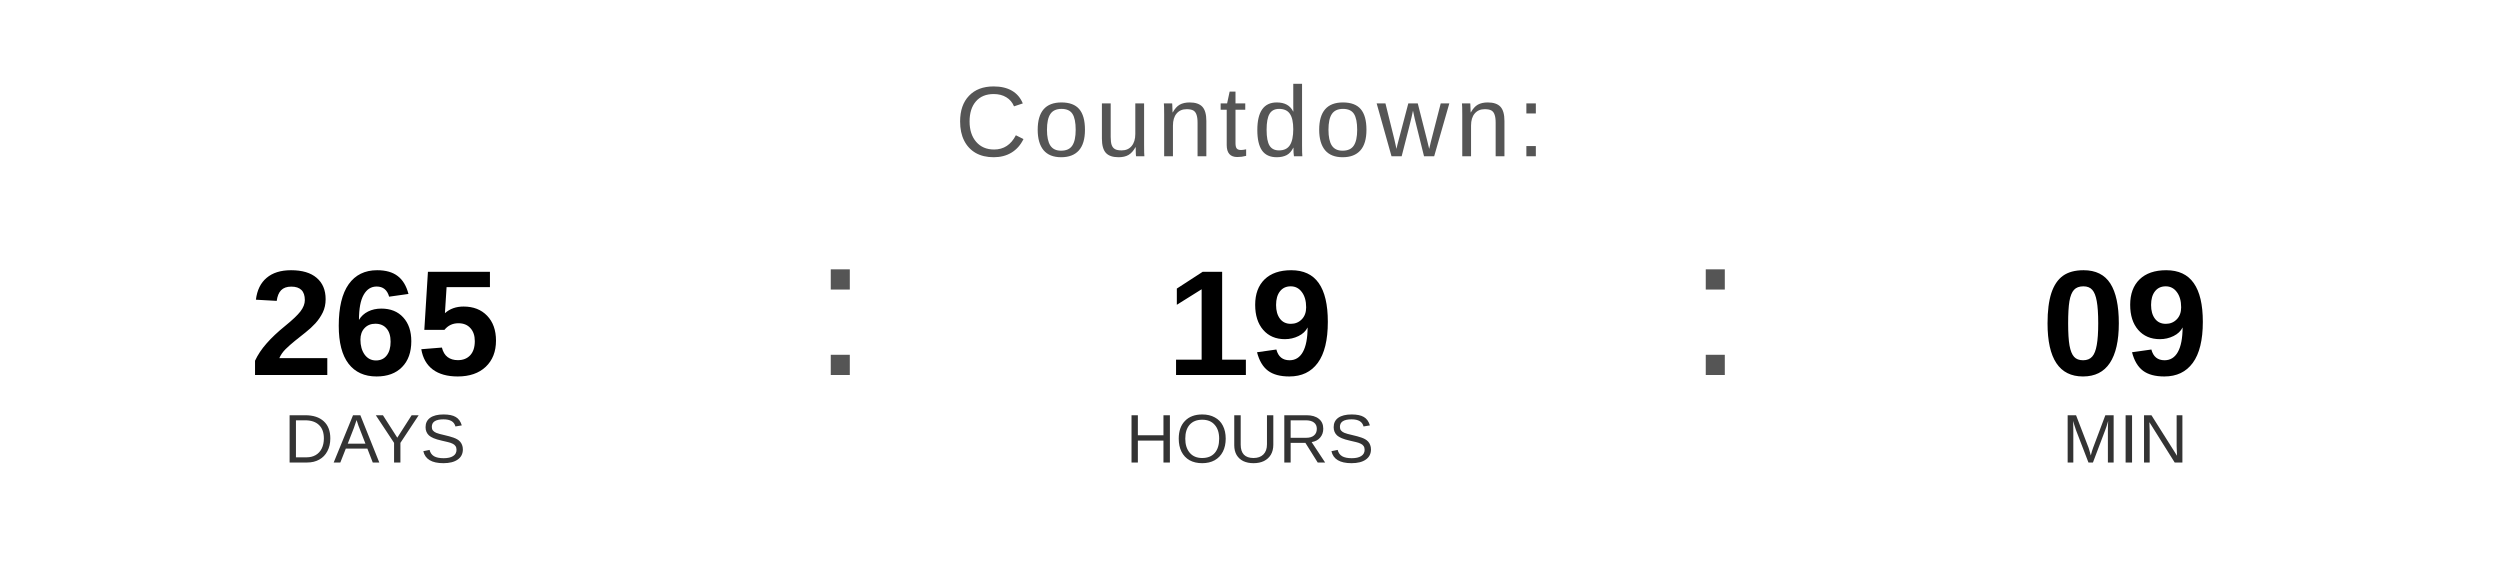
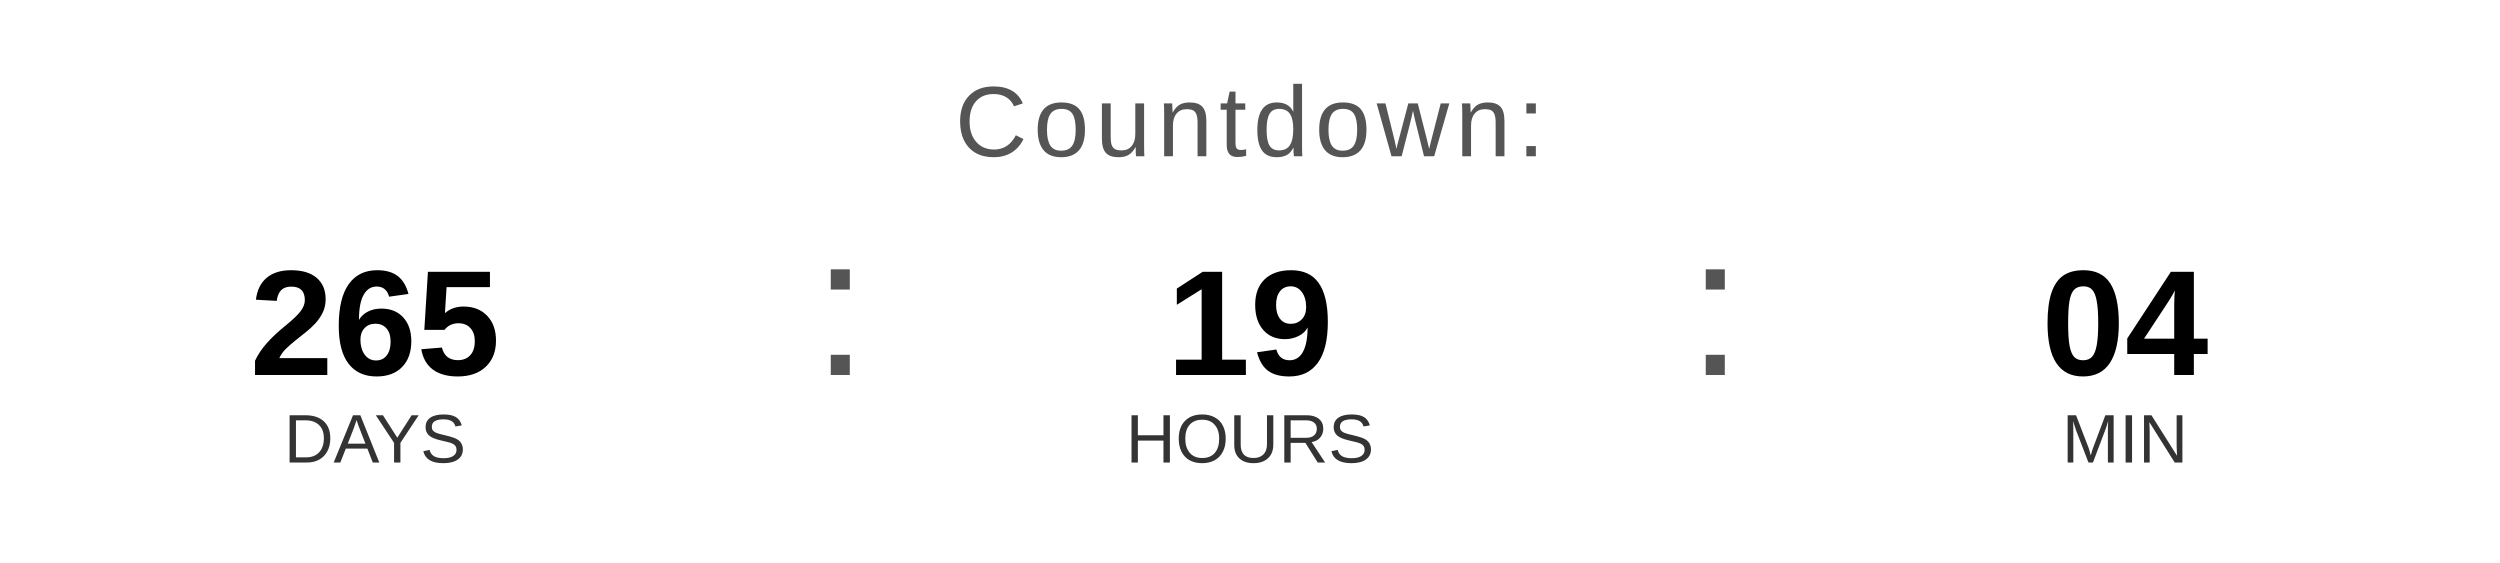
<svg xmlns="http://www.w3.org/2000/svg" width="400" height="90" viewBox="0 0 400 90">
  <text x="200" y="25" font-family="Arial, Helvetica, sans-serif" font-size="16" fill="#555555" text-anchor="middle" letter-spacing="1">
    Countdown:
  </text>
  <text x="60" y="60" font-family="Arial, Helvetica, sans-serif" font-size="24" font-weight="bold" fill="#000000" text-anchor="middle">265</text>
  <text x="60" y="74" font-family="Arial, Helvetica, sans-serif" font-size="11" fill="#333333" text-anchor="middle">DAYS</text>
  <text x="130" y="60" font-family="Arial, sans-serif" font-size="32" fill="#555555">:</text>
  <text x="200" y="60" font-family="Arial, Helvetica, sans-serif" font-size="24" font-weight="bold" fill="#000000" text-anchor="middle">19</text>
  <text x="200" y="74" font-family="Arial, Helvetica, sans-serif" font-size="11" fill="#333333" text-anchor="middle">HOURS</text>
  <text x="270" y="60" font-family="Arial, sans-serif" font-size="32" fill="#555555">:</text>
-   <text x="340" y="60" font-family="Arial, Helvetica, sans-serif" font-size="24" font-weight="bold" fill="#000000" text-anchor="middle">09</text>
+   <text x="340" y="60" font-family="Arial, Helvetica, sans-serif" font-size="24" font-weight="bold" fill="#000000" text-anchor="middle">04</text>
  <text x="340" y="74" font-family="Arial, Helvetica, sans-serif" font-size="11" fill="#333333" text-anchor="middle">MIN</text>
</svg>
